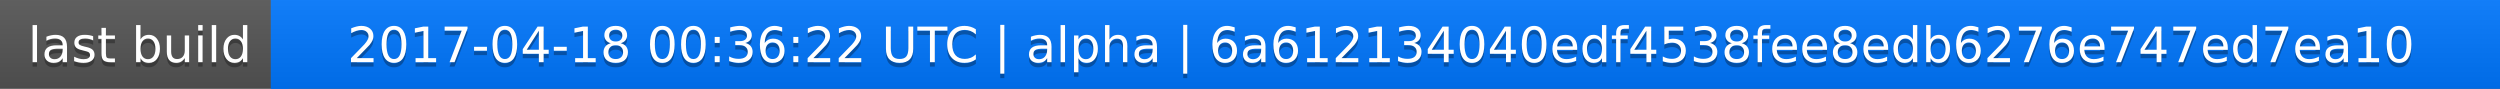
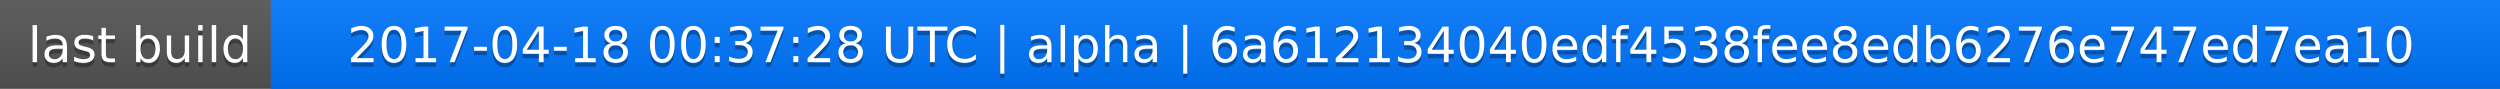
<svg xmlns="http://www.w3.org/2000/svg" width="563" height="20">
  <linearGradient id="a" x2="0" y2="100%">
    <stop offset="0" stop-color="#bbb" stop-opacity=".1" />
    <stop offset="1" stop-opacity=".1" />
  </linearGradient>
  <rect rx="0" width="563" height="20" fill="#555" />
  <rect rx="0" x="61" width="502" height="20" fill="#07f" />
  <path fill="#07f" d="M61 0h4v20h-4z" />
  <rect rx="0" width="563" height="20" fill="url(#a)" />
  <g fill="#fff" text-anchor="middle" font-family="DejaVu Sans,Verdana,Geneva,sans-serif" font-size="11">
    <text x="31.5" y="15" fill="#010101" fill-opacity=".3">last build</text>
    <text x="31.5" y="14">last build</text>
-     <text x="311" y="15" fill="#010101" fill-opacity=".3">2017-04-18 00:36:22 UTC | alpha | 6a612134040edf4538fee8edb6276e747ed7ea10</text>
-     <text x="311" y="14">2017-04-18 00:36:22 UTC | alpha | 6a612134040edf4538fee8edb6276e747ed7ea10</text>
+     <text x="311" y="15" fill="#010101" fill-opacity=".3">2017-04-18 00:37:28 UTC | alpha | 6a612134040edf4538fee8edb6276e747ed7ea10</text>
+     <text x="311" y="14">2017-04-18 00:37:28 UTC | alpha | 6a612134040edf4538fee8edb6276e747ed7ea10</text>
  </g>
</svg>
